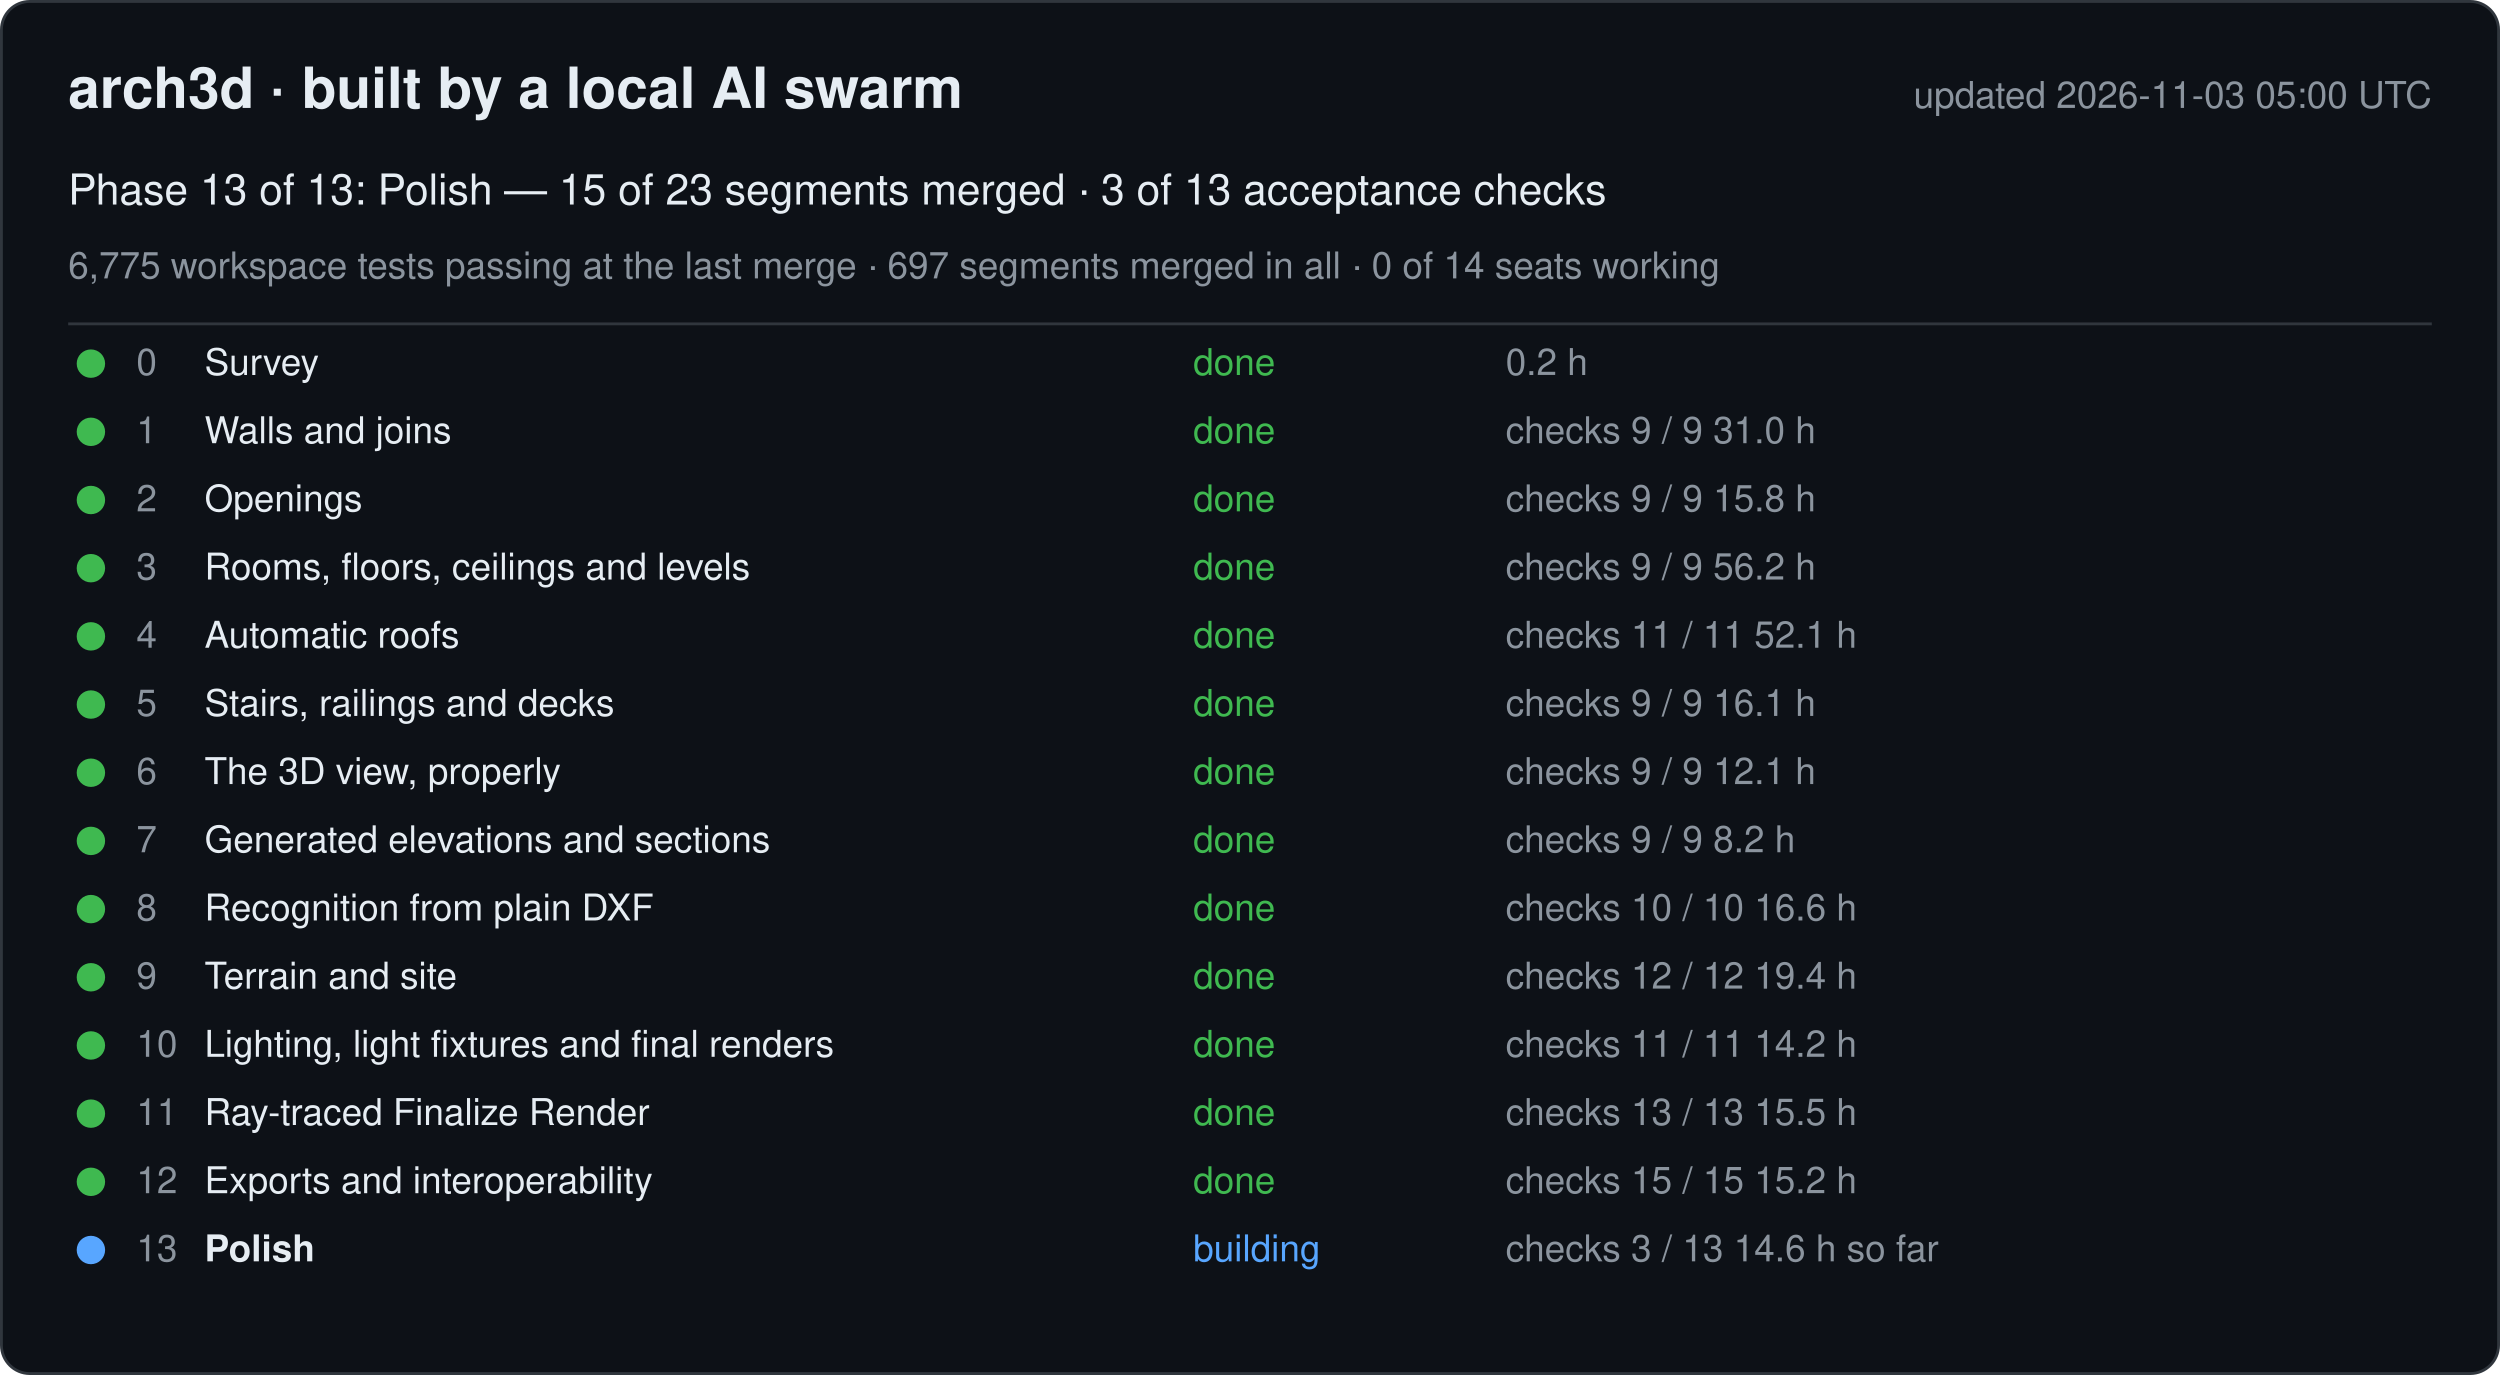
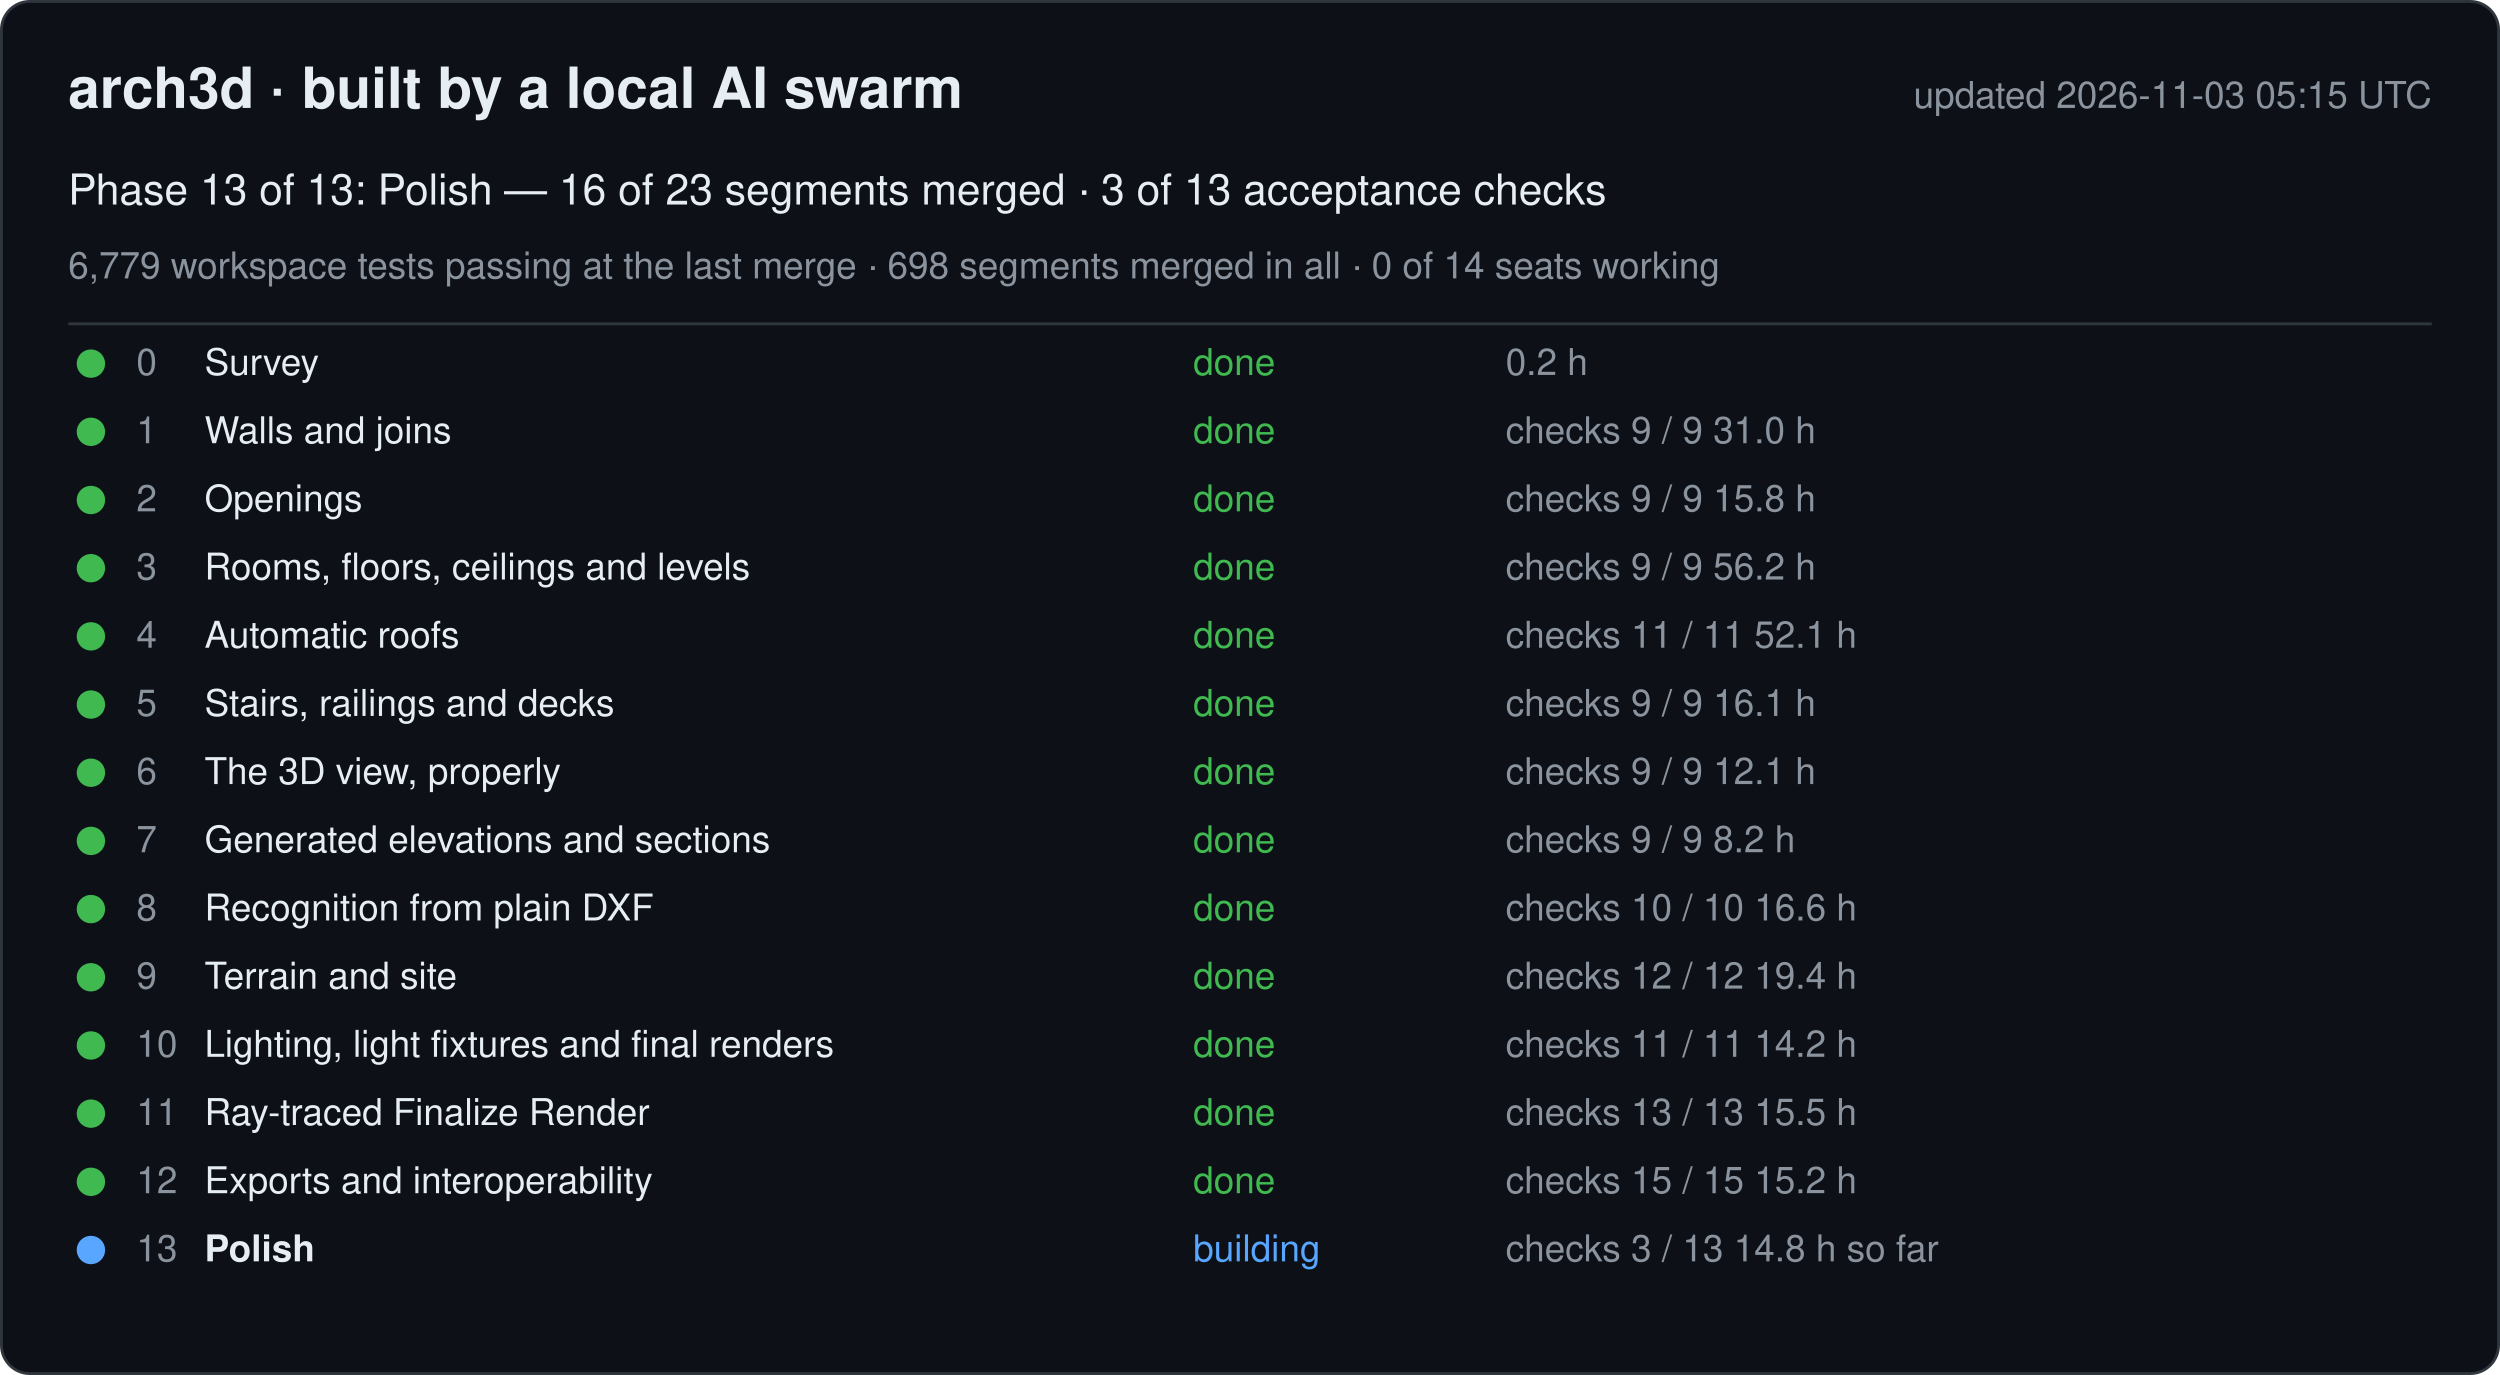
<svg xmlns="http://www.w3.org/2000/svg" width="880" height="484" viewBox="0 0 880 484" font-family="-apple-system, Segoe UI, Helvetica, Arial, sans-serif">
  <rect x="0.5" y="0.5" width="879" height="483" rx="10" fill="#0d1117" stroke="#30363d" />
  <text x="24" y="38" font-size="20" font-weight="600" fill="#e6edf3">arch3d · built by a local AI swarm</text>
-   <text x="856" y="38" font-size="13" fill="#8b949e" text-anchor="end">updated 2026-11-03 05:00 UTC</text>
-   <text x="24" y="72" font-size="15" fill="#e6edf3">Phase 13 of 13: Polish — 15 of 23 segments merged · 3 of 13 acceptance checks</text>
-   <text x="24" y="98" font-size="13" fill="#8b949e">6,775 workspace tests passing at the last merge · 697 segments merged in all · 0 of 14 seats working</text>
+   <text x="856" y="38" font-size="13" fill="#8b949e" text-anchor="end">updated 2026-11-03 05:15 UTC</text>
+   <text x="24" y="72" font-size="15" fill="#e6edf3">Phase 13 of 13: Polish — 16 of 23 segments merged · 3 of 13 acceptance checks</text>
+   <text x="24" y="98" font-size="13" fill="#8b949e">6,779 workspace tests passing at the last merge · 698 segments merged in all · 0 of 14 seats working</text>
  <line x1="24" y1="114" x2="856" y2="114" stroke="#30363d" />
  <g data-phase="0">
    <circle cx="32" cy="128" r="5" fill="#3fb950" />
    <text x="48" y="132" font-size="13" fill="#8b949e">0</text>
    <text x="72" y="132" font-size="13" fill="#e6edf3">Survey</text>
    <text x="420" y="132" font-size="13" fill="#3fb950">done</text>
    <text x="530" y="132" font-size="13" fill="#8b949e">0.2 h</text>
  </g>
  <g data-phase="1">
    <circle cx="32" cy="152" r="5" fill="#3fb950" />
    <text x="48" y="156" font-size="13" fill="#8b949e">1</text>
    <text x="72" y="156" font-size="13" fill="#e6edf3">Walls and joins</text>
    <text x="420" y="156" font-size="13" fill="#3fb950">done</text>
    <text x="530" y="156" font-size="13" fill="#8b949e">checks 9 / 9   31.0 h</text>
  </g>
  <g data-phase="2">
    <circle cx="32" cy="176" r="5" fill="#3fb950" />
    <text x="48" y="180" font-size="13" fill="#8b949e">2</text>
    <text x="72" y="180" font-size="13" fill="#e6edf3">Openings</text>
    <text x="420" y="180" font-size="13" fill="#3fb950">done</text>
    <text x="530" y="180" font-size="13" fill="#8b949e">checks 9 / 9   15.8 h</text>
  </g>
  <g data-phase="3">
    <circle cx="32" cy="200" r="5" fill="#3fb950" />
    <text x="48" y="204" font-size="13" fill="#8b949e">3</text>
    <text x="72" y="204" font-size="13" fill="#e6edf3">Rooms, floors, ceilings and levels</text>
    <text x="420" y="204" font-size="13" fill="#3fb950">done</text>
    <text x="530" y="204" font-size="13" fill="#8b949e">checks 9 / 9   56.2 h</text>
  </g>
  <g data-phase="4">
    <circle cx="32" cy="224" r="5" fill="#3fb950" />
    <text x="48" y="228" font-size="13" fill="#8b949e">4</text>
    <text x="72" y="228" font-size="13" fill="#e6edf3">Automatic roofs</text>
    <text x="420" y="228" font-size="13" fill="#3fb950">done</text>
    <text x="530" y="228" font-size="13" fill="#8b949e">checks 11 / 11   52.1 h</text>
  </g>
  <g data-phase="5">
    <circle cx="32" cy="248" r="5" fill="#3fb950" />
    <text x="48" y="252" font-size="13" fill="#8b949e">5</text>
    <text x="72" y="252" font-size="13" fill="#e6edf3">Stairs, railings and decks</text>
    <text x="420" y="252" font-size="13" fill="#3fb950">done</text>
    <text x="530" y="252" font-size="13" fill="#8b949e">checks 9 / 9   16.1 h</text>
  </g>
  <g data-phase="6">
    <circle cx="32" cy="272" r="5" fill="#3fb950" />
    <text x="48" y="276" font-size="13" fill="#8b949e">6</text>
    <text x="72" y="276" font-size="13" fill="#e6edf3">The 3D view, properly</text>
    <text x="420" y="276" font-size="13" fill="#3fb950">done</text>
    <text x="530" y="276" font-size="13" fill="#8b949e">checks 9 / 9   12.1 h</text>
  </g>
  <g data-phase="7">
    <circle cx="32" cy="296" r="5" fill="#3fb950" />
    <text x="48" y="300" font-size="13" fill="#8b949e">7</text>
    <text x="72" y="300" font-size="13" fill="#e6edf3">Generated elevations and sections</text>
    <text x="420" y="300" font-size="13" fill="#3fb950">done</text>
    <text x="530" y="300" font-size="13" fill="#8b949e">checks 9 / 9   8.2 h</text>
  </g>
  <g data-phase="8">
    <circle cx="32" cy="320" r="5" fill="#3fb950" />
    <text x="48" y="324" font-size="13" fill="#8b949e">8</text>
    <text x="72" y="324" font-size="13" fill="#e6edf3">Recognition from plain DXF</text>
    <text x="420" y="324" font-size="13" fill="#3fb950">done</text>
    <text x="530" y="324" font-size="13" fill="#8b949e">checks 10 / 10   16.6 h</text>
  </g>
  <g data-phase="9">
    <circle cx="32" cy="344" r="5" fill="#3fb950" />
    <text x="48" y="348" font-size="13" fill="#8b949e">9</text>
    <text x="72" y="348" font-size="13" fill="#e6edf3">Terrain and site</text>
    <text x="420" y="348" font-size="13" fill="#3fb950">done</text>
    <text x="530" y="348" font-size="13" fill="#8b949e">checks 12 / 12   19.4 h</text>
  </g>
  <g data-phase="10">
    <circle cx="32" cy="368" r="5" fill="#3fb950" />
    <text x="48" y="372" font-size="13" fill="#8b949e">10</text>
    <text x="72" y="372" font-size="13" fill="#e6edf3">Lighting, light fixtures and final renders</text>
    <text x="420" y="372" font-size="13" fill="#3fb950">done</text>
    <text x="530" y="372" font-size="13" fill="#8b949e">checks 11 / 11   14.2 h</text>
  </g>
  <g data-phase="11">
    <circle cx="32" cy="392" r="5" fill="#3fb950" />
    <text x="48" y="396" font-size="13" fill="#8b949e">11</text>
    <text x="72" y="396" font-size="13" fill="#e6edf3">Ray-traced Finalize Render</text>
    <text x="420" y="396" font-size="13" fill="#3fb950">done</text>
    <text x="530" y="396" font-size="13" fill="#8b949e">checks 13 / 13   15.5 h</text>
  </g>
  <g data-phase="12">
    <circle cx="32" cy="416" r="5" fill="#3fb950" />
    <text x="48" y="420" font-size="13" fill="#8b949e">12</text>
    <text x="72" y="420" font-size="13" fill="#e6edf3">Exports and interoperability</text>
    <text x="420" y="420" font-size="13" fill="#3fb950">done</text>
    <text x="530" y="420" font-size="13" fill="#8b949e">checks 15 / 15   15.2 h</text>
  </g>
  <g data-phase="13">
    <circle cx="32" cy="440" r="5" fill="#58a6ff" />
    <text x="48" y="444" font-size="13" fill="#8b949e">13</text>
    <text x="72" y="444" font-size="13" fill="#e6edf3" font-weight="600">Polish</text>
    <text x="420" y="444" font-size="13" fill="#58a6ff">building</text>
-     <text x="530" y="444" font-size="13" fill="#8b949e">checks 3 / 13   14.6 h so far</text>
+     <text x="530" y="444" font-size="13" fill="#8b949e">checks 3 / 13   14.8 h so far</text>
  </g>
</svg>
